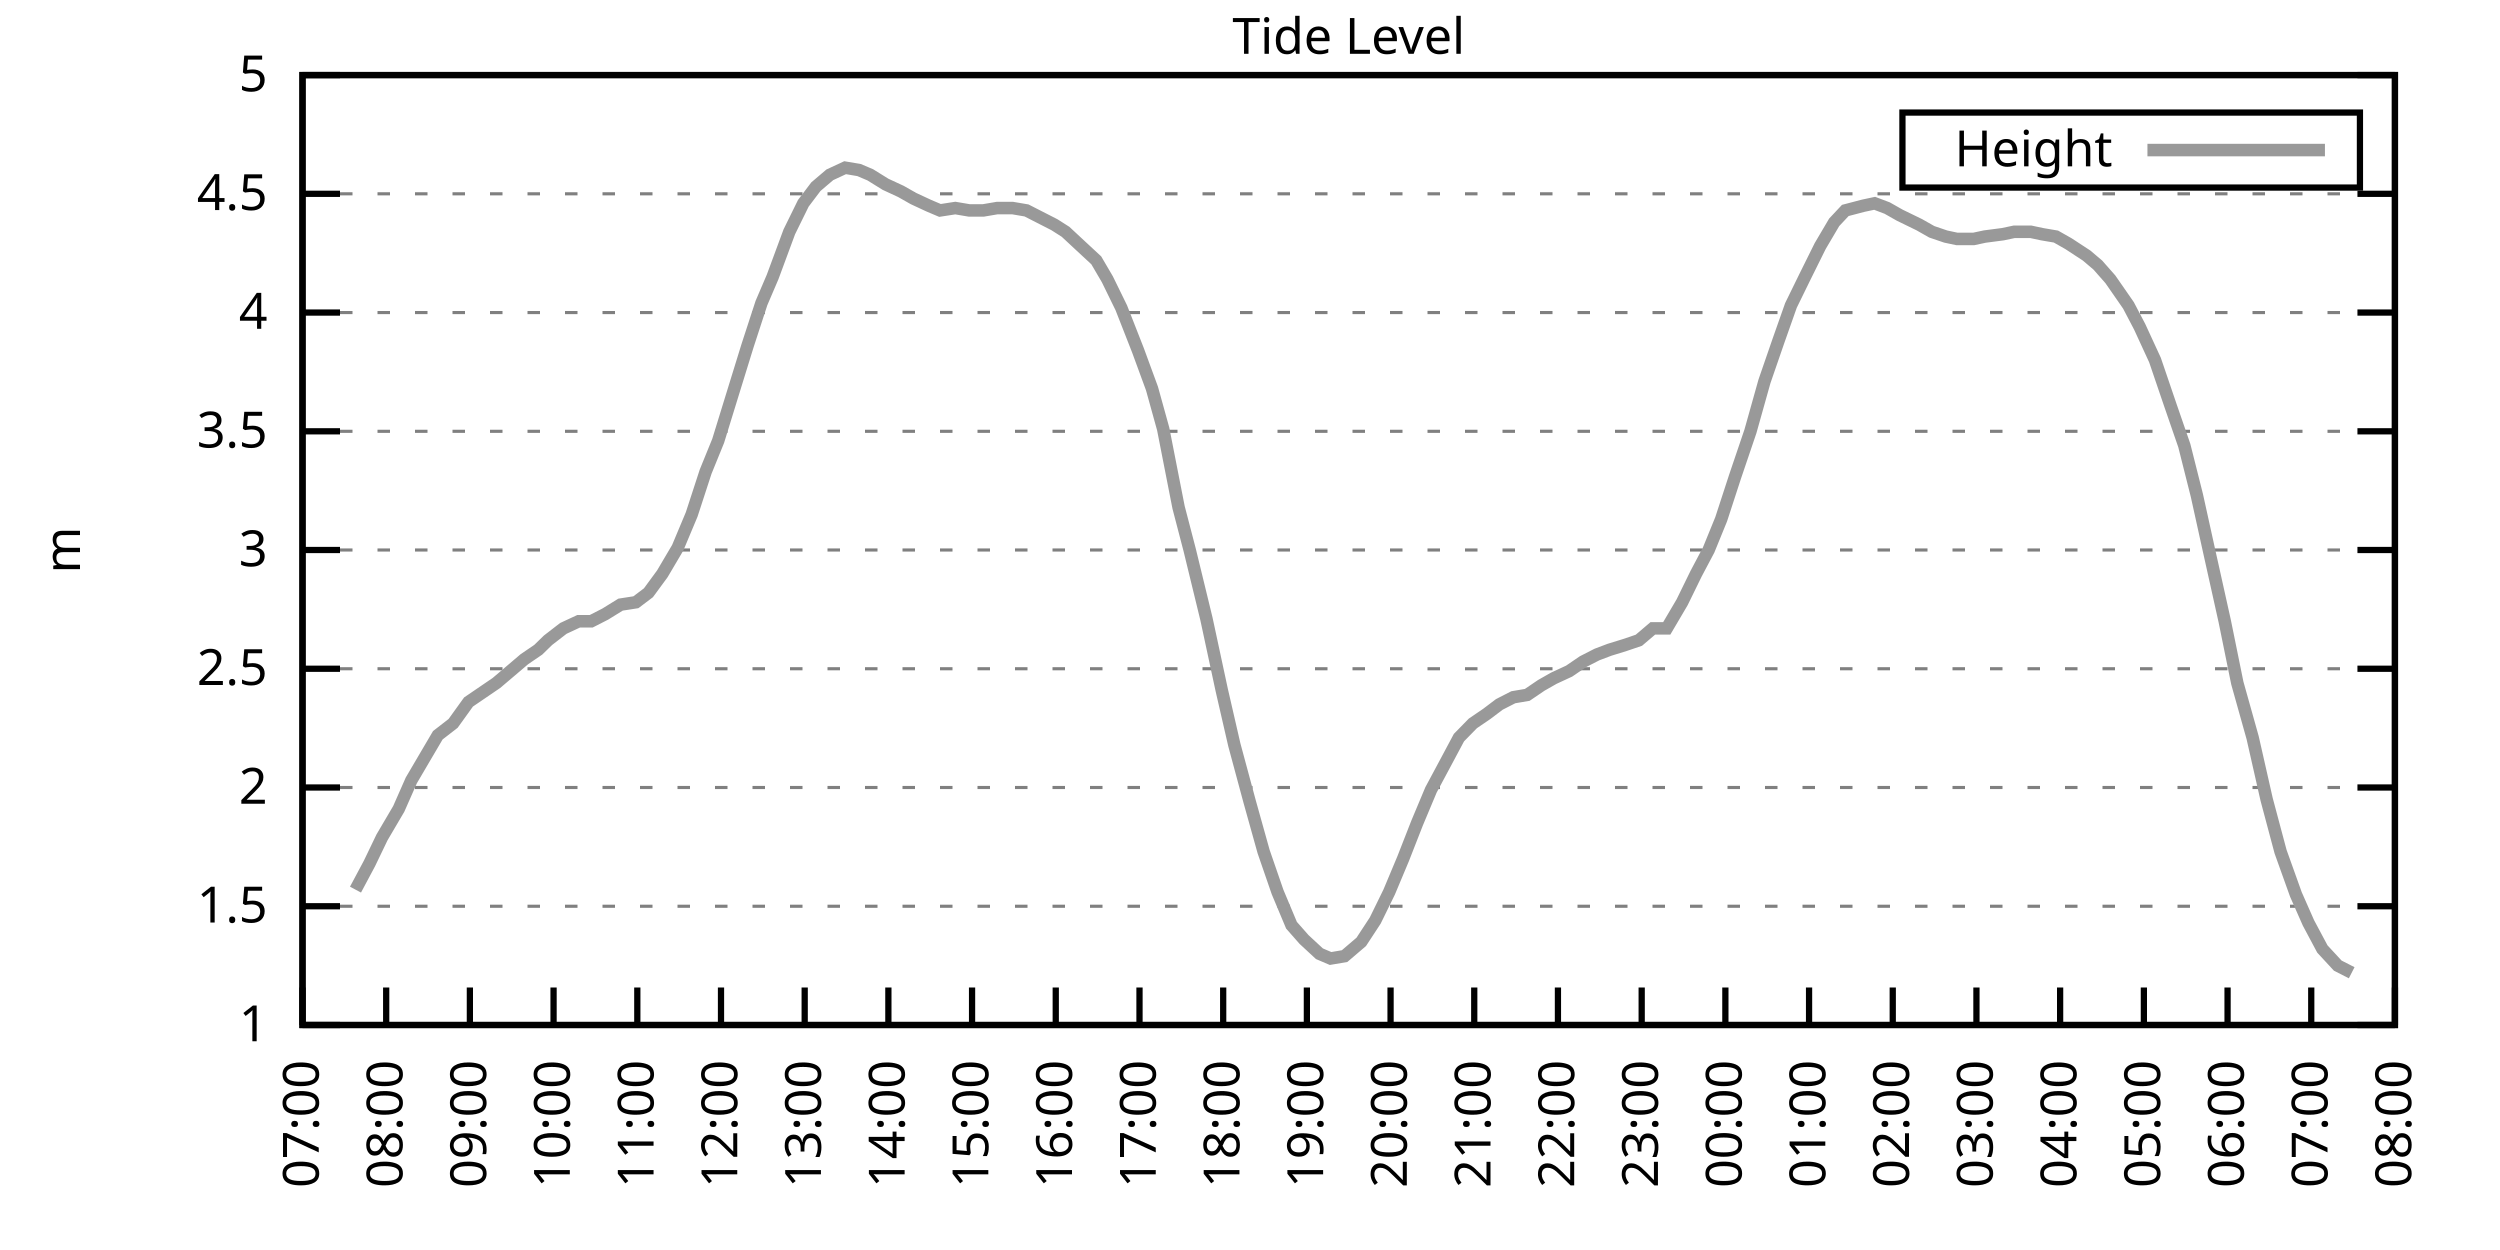
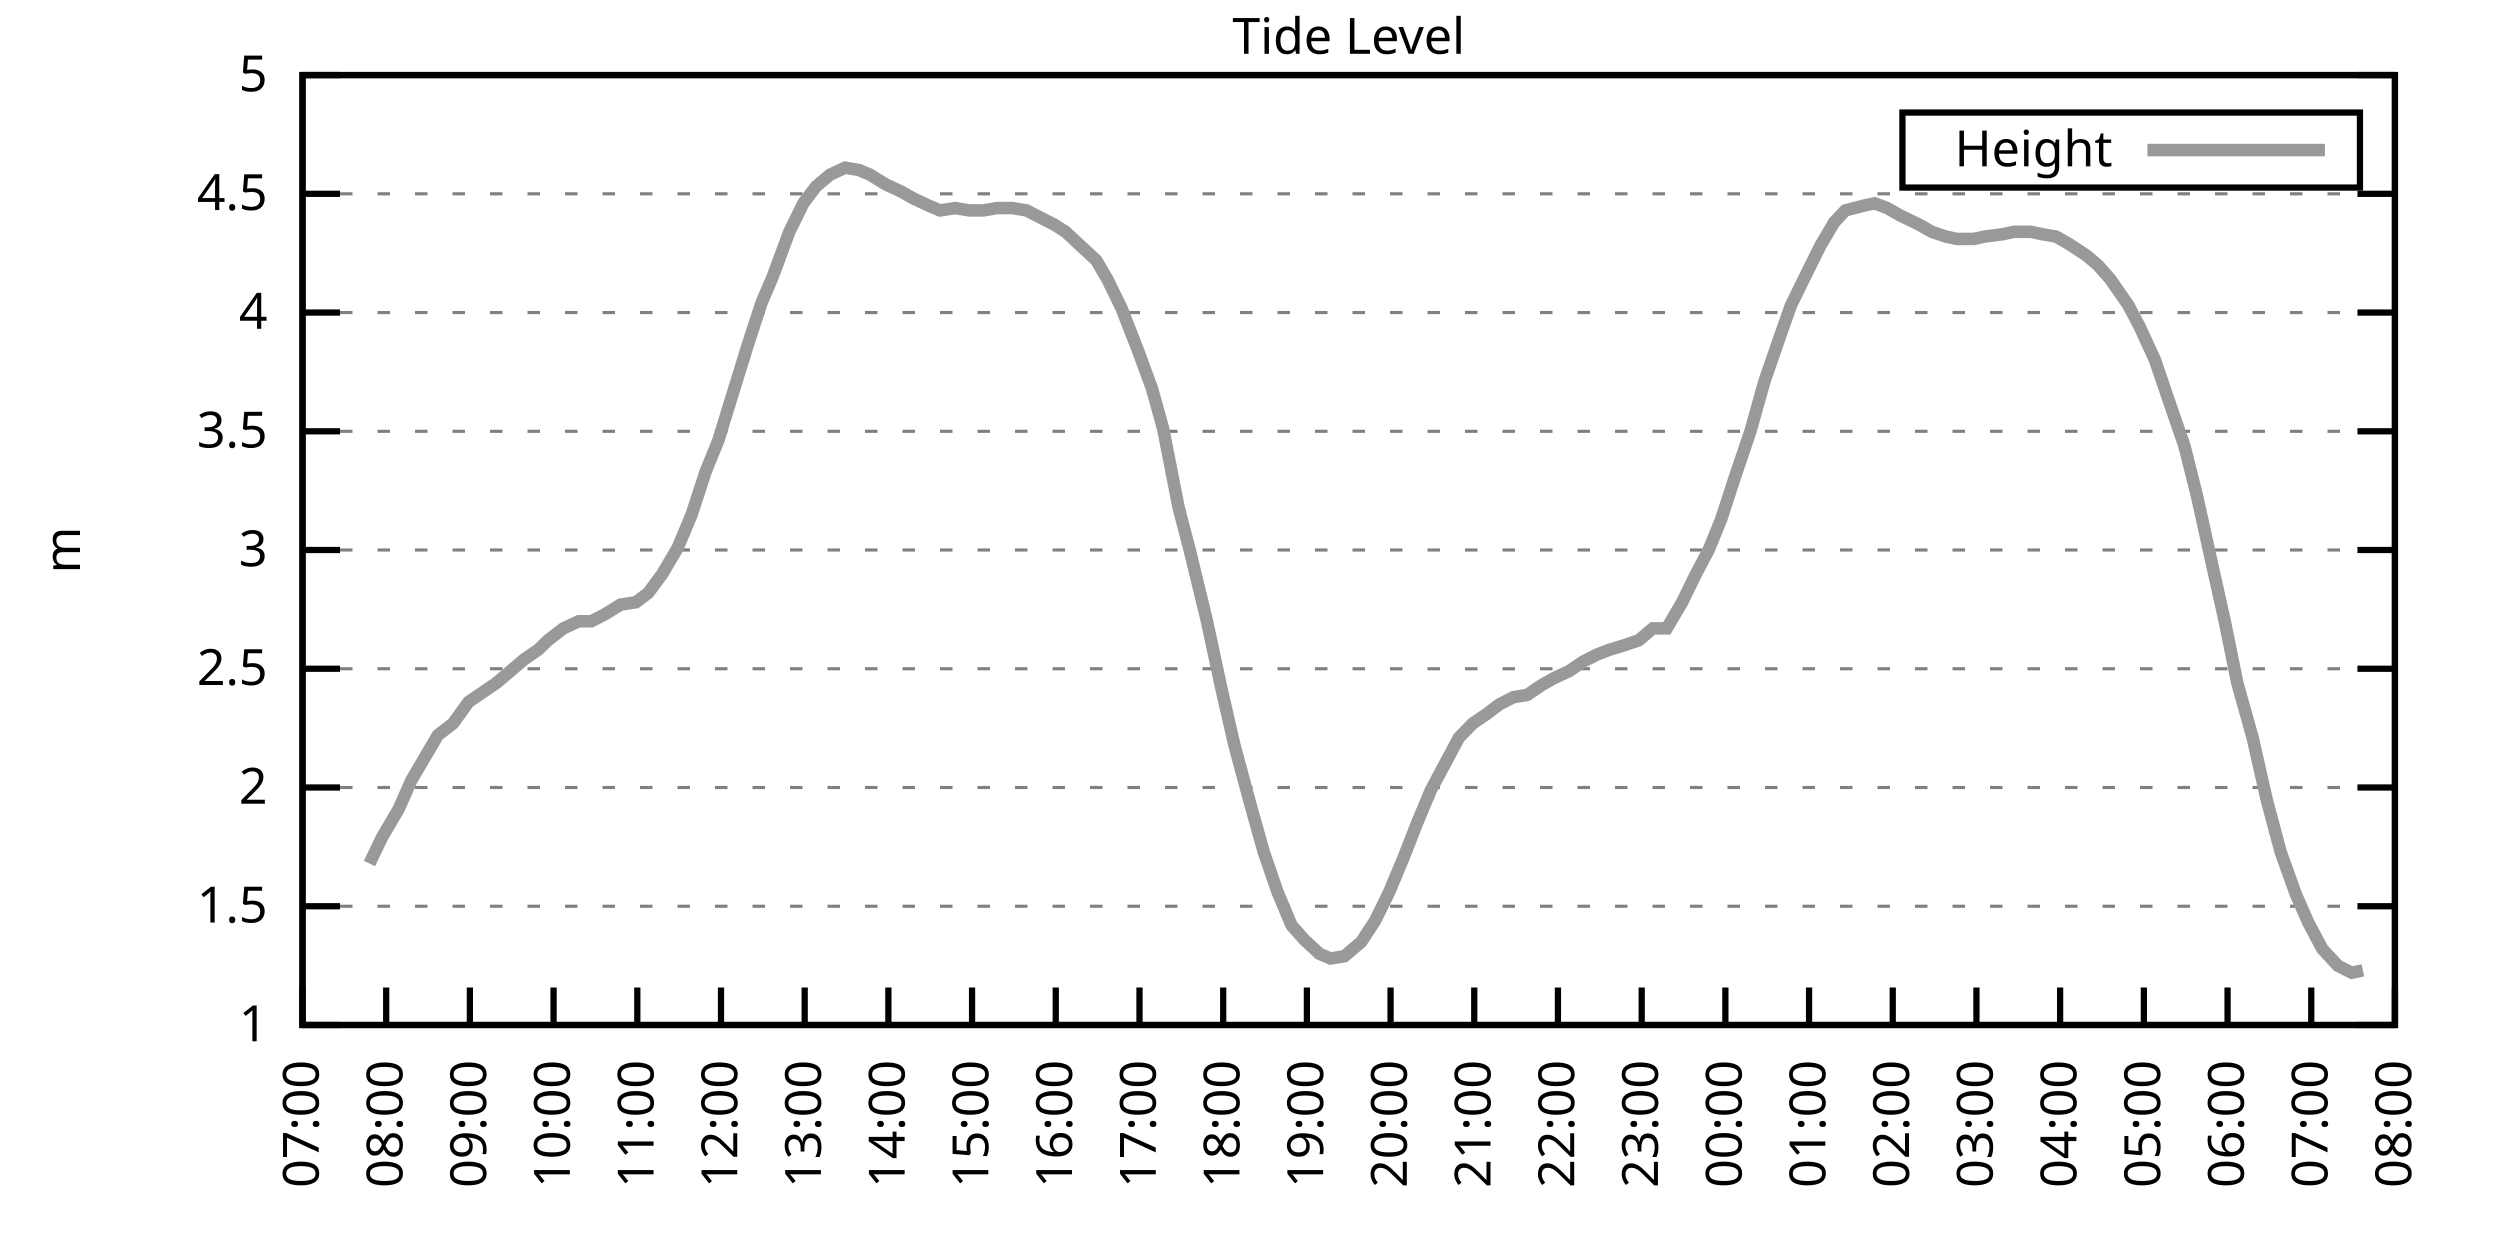
<svg xmlns="http://www.w3.org/2000/svg" xmlns:xlink="http://www.w3.org/1999/xlink" width="400" height="200" viewBox="0 0 400 200">
  <g id="gnuplot_canvas">
    <rect x="0" y="0" width="400" height="200" fill="none" />
    <defs>
      <circle id="gpDot" r="0.5" stroke-width="0.5" stroke="currentColor" />
      <path id="gpPt0" stroke-width="0.333" stroke="currentColor" d="M-1,0 h2 M0,-1 v2" />
      <path id="gpPt1" stroke-width="0.333" stroke="currentColor" d="M-1,-1 L1,1 M1,-1 L-1,1" />
      <path id="gpPt2" stroke-width="0.333" stroke="currentColor" d="M-1,0 L1,0 M0,-1 L0,1 M-1,-1 L1,1 M-1,1 L1,-1" />
      <rect id="gpPt3" stroke-width="0.333" stroke="currentColor" x="-1" y="-1" width="2" height="2" />
      <rect id="gpPt4" stroke-width="0.333" stroke="currentColor" fill="currentColor" x="-1" y="-1" width="2" height="2" />
      <circle id="gpPt5" stroke-width="0.333" stroke="currentColor" cx="0" cy="0" r="1" />
      <use xlink:href="#gpPt5" id="gpPt6" fill="currentColor" stroke="none" />
      <path id="gpPt7" stroke-width="0.333" stroke="currentColor" d="M0,-1.33 L-1.33,0.67 L1.33,0.67 z" />
      <use xlink:href="#gpPt7" id="gpPt8" fill="currentColor" stroke="none" />
      <use xlink:href="#gpPt7" id="gpPt9" stroke="currentColor" transform="rotate(180)" />
      <use xlink:href="#gpPt9" id="gpPt10" fill="currentColor" stroke="none" />
      <use xlink:href="#gpPt3" id="gpPt11" stroke="currentColor" transform="rotate(45)" />
      <use xlink:href="#gpPt11" id="gpPt12" fill="currentColor" stroke="none" />
      <path id="gpPt13" stroke-width="0.333" stroke="currentColor" d="M0,1.330 L1.265,0.411 L0.782,-1.067 L-0.782,-1.076 L-1.265,0.411 z" />
      <use xlink:href="#gpPt13" id="gpPt14" fill="currentColor" stroke="none" />
      <filter id="textbox" filterUnits="objectBoundingBox" x="0" y="0" height="1" width="1">
        <feFlood flood-color="white" flood-opacity="1" result="bgnd" />
        <feComposite in="SourceGraphic" in2="bgnd" operator="atop" />
      </filter>
      <filter id="greybox" filterUnits="objectBoundingBox" x="0" y="0" height="1" width="1">
        <feFlood flood-color="lightgrey" flood-opacity="1" result="grey" />
        <feComposite in="SourceGraphic" in2="grey" operator="atop" />
      </filter>
    </defs>
    <g fill="none" color="white" stroke="currentColor" stroke-width="1.00" stroke-linecap="butt" stroke-linejoin="miter">
</g>
    <g fill="none" color="black" stroke="currentColor" stroke-width="1.00" stroke-linecap="butt" stroke-linejoin="miter">
      <g stroke="none" shape-rendering="crispEdges">
        <polygon fill="rgb(255, 255, 255)" points="48.40,164.00 383.18,164.00 383.18,12.02 48.40,12.02 " />
      </g>
    </g>
    <g fill="none" color="black" stroke="currentColor" stroke-width="1.00" stroke-linecap="butt" stroke-linejoin="miter">
</g>
    <g fill="none" color="black" stroke="black" stroke-width="0.50" stroke-linecap="butt" stroke-linejoin="miter">
</g>
    <g fill="none" color="gray" stroke="currentColor" stroke-width="0.50" stroke-linecap="butt" stroke-linejoin="miter">
      <path stroke="gray" stroke-dasharray="2,4" class="gridline" d="M48.40,164.00 L383.19,164.00  " />
    </g>
    <g fill="none" color="gray" stroke="gray" stroke-width="1.00" stroke-linecap="butt" stroke-linejoin="miter">
</g>
    <g fill="none" color="black" stroke="currentColor" stroke-width="1.00" stroke-linecap="butt" stroke-linejoin="miter">
      <path stroke="black" d="M48.40,164.00 L54.40,164.00 M383.19,164.00 L377.19,164.00  " />
      <g transform="translate(42.80,166.60)" stroke="none" fill="black" font-family="Sans" font-size="8.00" text-anchor="end">
        <text>
          <tspan font-family="Sans"> 1</tspan>
        </text>
      </g>
    </g>
    <g fill="none" color="black" stroke="currentColor" stroke-width="1.00" stroke-linecap="butt" stroke-linejoin="miter">
</g>
    <g fill="none" color="black" stroke="black" stroke-width="0.50" stroke-linecap="butt" stroke-linejoin="miter">
</g>
    <g fill="none" color="gray" stroke="currentColor" stroke-width="0.50" stroke-linecap="butt" stroke-linejoin="miter">
      <path stroke="gray" stroke-dasharray="2,4" class="gridline" d="M48.40,145.00 L383.19,145.00  " />
    </g>
    <g fill="none" color="gray" stroke="gray" stroke-width="1.00" stroke-linecap="butt" stroke-linejoin="miter">
</g>
    <g fill="none" color="black" stroke="currentColor" stroke-width="1.00" stroke-linecap="butt" stroke-linejoin="miter">
      <path stroke="black" d="M48.40,145.00 L54.40,145.00 M383.19,145.00 L377.19,145.00  " />
      <g transform="translate(42.80,147.60)" stroke="none" fill="black" font-family="Sans" font-size="8.00" text-anchor="end">
        <text>
          <tspan font-family="Sans"> 1.5</tspan>
        </text>
      </g>
    </g>
    <g fill="none" color="black" stroke="currentColor" stroke-width="1.00" stroke-linecap="butt" stroke-linejoin="miter">
</g>
    <g fill="none" color="black" stroke="black" stroke-width="0.50" stroke-linecap="butt" stroke-linejoin="miter">
</g>
    <g fill="none" color="gray" stroke="currentColor" stroke-width="0.50" stroke-linecap="butt" stroke-linejoin="miter">
      <path stroke="gray" stroke-dasharray="2,4" class="gridline" d="M48.40,126.00 L383.19,126.00  " />
    </g>
    <g fill="none" color="gray" stroke="gray" stroke-width="1.00" stroke-linecap="butt" stroke-linejoin="miter">
</g>
    <g fill="none" color="black" stroke="currentColor" stroke-width="1.00" stroke-linecap="butt" stroke-linejoin="miter">
      <path stroke="black" d="M48.40,126.00 L54.40,126.00 M383.19,126.00 L377.19,126.00  " />
      <g transform="translate(42.80,128.60)" stroke="none" fill="black" font-family="Sans" font-size="8.00" text-anchor="end">
        <text>
          <tspan font-family="Sans"> 2</tspan>
        </text>
      </g>
    </g>
    <g fill="none" color="black" stroke="currentColor" stroke-width="1.00" stroke-linecap="butt" stroke-linejoin="miter">
</g>
    <g fill="none" color="black" stroke="black" stroke-width="0.50" stroke-linecap="butt" stroke-linejoin="miter">
</g>
    <g fill="none" color="gray" stroke="currentColor" stroke-width="0.50" stroke-linecap="butt" stroke-linejoin="miter">
      <path stroke="gray" stroke-dasharray="2,4" class="gridline" d="M48.40,107.00 L383.19,107.00  " />
    </g>
    <g fill="none" color="gray" stroke="gray" stroke-width="1.00" stroke-linecap="butt" stroke-linejoin="miter">
</g>
    <g fill="none" color="black" stroke="currentColor" stroke-width="1.00" stroke-linecap="butt" stroke-linejoin="miter">
      <path stroke="black" d="M48.40,107.00 L54.40,107.00 M383.19,107.00 L377.19,107.00  " />
      <g transform="translate(42.80,109.60)" stroke="none" fill="black" font-family="Sans" font-size="8.00" text-anchor="end">
        <text>
          <tspan font-family="Sans"> 2.5</tspan>
        </text>
      </g>
    </g>
    <g fill="none" color="black" stroke="currentColor" stroke-width="1.00" stroke-linecap="butt" stroke-linejoin="miter">
</g>
    <g fill="none" color="black" stroke="black" stroke-width="0.50" stroke-linecap="butt" stroke-linejoin="miter">
</g>
    <g fill="none" color="gray" stroke="currentColor" stroke-width="0.50" stroke-linecap="butt" stroke-linejoin="miter">
      <path stroke="gray" stroke-dasharray="2,4" class="gridline" d="M48.40,88.00 L383.19,88.00  " />
    </g>
    <g fill="none" color="gray" stroke="gray" stroke-width="1.00" stroke-linecap="butt" stroke-linejoin="miter">
</g>
    <g fill="none" color="black" stroke="currentColor" stroke-width="1.00" stroke-linecap="butt" stroke-linejoin="miter">
      <path stroke="black" d="M48.40,88.00 L54.40,88.00 M383.19,88.00 L377.19,88.00  " />
      <g transform="translate(42.80,90.60)" stroke="none" fill="black" font-family="Sans" font-size="8.00" text-anchor="end">
        <text>
          <tspan font-family="Sans"> 3</tspan>
        </text>
      </g>
    </g>
    <g fill="none" color="black" stroke="currentColor" stroke-width="1.00" stroke-linecap="butt" stroke-linejoin="miter">
</g>
    <g fill="none" color="black" stroke="black" stroke-width="0.50" stroke-linecap="butt" stroke-linejoin="miter">
</g>
    <g fill="none" color="gray" stroke="currentColor" stroke-width="0.50" stroke-linecap="butt" stroke-linejoin="miter">
      <path stroke="gray" stroke-dasharray="2,4" class="gridline" d="M48.40,69.01 L383.19,69.01  " />
    </g>
    <g fill="none" color="gray" stroke="gray" stroke-width="1.00" stroke-linecap="butt" stroke-linejoin="miter">
</g>
    <g fill="none" color="black" stroke="currentColor" stroke-width="1.00" stroke-linecap="butt" stroke-linejoin="miter">
      <path stroke="black" d="M48.40,69.01 L54.40,69.01 M383.19,69.01 L377.19,69.01  " />
      <g transform="translate(42.80,71.61)" stroke="none" fill="black" font-family="Sans" font-size="8.00" text-anchor="end">
        <text>
          <tspan font-family="Sans"> 3.5</tspan>
        </text>
      </g>
    </g>
    <g fill="none" color="black" stroke="currentColor" stroke-width="1.00" stroke-linecap="butt" stroke-linejoin="miter">
</g>
    <g fill="none" color="black" stroke="black" stroke-width="0.50" stroke-linecap="butt" stroke-linejoin="miter">
</g>
    <g fill="none" color="gray" stroke="currentColor" stroke-width="0.50" stroke-linecap="butt" stroke-linejoin="miter">
      <path stroke="gray" stroke-dasharray="2,4" class="gridline" d="M48.40,50.01 L383.19,50.01  " />
    </g>
    <g fill="none" color="gray" stroke="gray" stroke-width="1.00" stroke-linecap="butt" stroke-linejoin="miter">
</g>
    <g fill="none" color="black" stroke="currentColor" stroke-width="1.00" stroke-linecap="butt" stroke-linejoin="miter">
      <path stroke="black" d="M48.40,50.01 L54.40,50.01 M383.19,50.01 L377.19,50.01  " />
      <g transform="translate(42.80,52.61)" stroke="none" fill="black" font-family="Sans" font-size="8.00" text-anchor="end">
        <text>
          <tspan font-family="Sans"> 4</tspan>
        </text>
      </g>
    </g>
    <g fill="none" color="black" stroke="currentColor" stroke-width="1.00" stroke-linecap="butt" stroke-linejoin="miter">
</g>
    <g fill="none" color="black" stroke="black" stroke-width="0.50" stroke-linecap="butt" stroke-linejoin="miter">
</g>
    <g fill="none" color="gray" stroke="currentColor" stroke-width="0.50" stroke-linecap="butt" stroke-linejoin="miter">
      <path stroke="gray" stroke-dasharray="2,4" class="gridline" d="M48.40,31.01 L383.19,31.01  " />
    </g>
    <g fill="none" color="gray" stroke="gray" stroke-width="1.00" stroke-linecap="butt" stroke-linejoin="miter">
</g>
    <g fill="none" color="black" stroke="currentColor" stroke-width="1.00" stroke-linecap="butt" stroke-linejoin="miter">
      <path stroke="black" d="M48.40,31.01 L54.40,31.01 M383.19,31.01 L377.19,31.01  " />
      <g transform="translate(42.80,33.61)" stroke="none" fill="black" font-family="Sans" font-size="8.00" text-anchor="end">
        <text>
          <tspan font-family="Sans"> 4.5</tspan>
        </text>
      </g>
    </g>
    <g fill="none" color="black" stroke="currentColor" stroke-width="1.00" stroke-linecap="butt" stroke-linejoin="miter">
</g>
    <g fill="none" color="black" stroke="black" stroke-width="0.50" stroke-linecap="butt" stroke-linejoin="miter">
</g>
    <g fill="none" color="gray" stroke="currentColor" stroke-width="0.50" stroke-linecap="butt" stroke-linejoin="miter">
      <path stroke="gray" stroke-dasharray="2,4" class="gridline" d="M48.40,12.01 L383.19,12.01  " />
    </g>
    <g fill="none" color="gray" stroke="gray" stroke-width="1.00" stroke-linecap="butt" stroke-linejoin="miter">
</g>
    <g fill="none" color="black" stroke="currentColor" stroke-width="1.00" stroke-linecap="butt" stroke-linejoin="miter">
      <path stroke="black" d="M48.40,12.01 L54.40,12.01 M383.19,12.01 L377.19,12.01  " />
      <g transform="translate(42.80,14.61)" stroke="none" fill="black" font-family="Sans" font-size="8.00" text-anchor="end">
        <text>
          <tspan font-family="Sans"> 5</tspan>
        </text>
      </g>
    </g>
    <g fill="none" color="black" stroke="currentColor" stroke-width="1.00" stroke-linecap="butt" stroke-linejoin="miter">
      <path stroke="black" d="M48.40,164.00 L48.40,158.00  " />
      <g transform="translate(51.00,169.60) rotate(270.00)" stroke="none" fill="black" font-family="Sans" font-size="8.00" text-anchor="end">
        <text>
          <tspan font-family="Sans">07:00</tspan>
        </text>
      </g>
    </g>
    <g fill="none" color="black" stroke="currentColor" stroke-width="1.00" stroke-linecap="butt" stroke-linejoin="miter">
      <path stroke="black" d="M61.79,164.00 L61.79,158.00  " />
      <g transform="translate(64.39,169.60) rotate(270.00)" stroke="none" fill="black" font-family="Sans" font-size="8.00" text-anchor="end">
        <text>
          <tspan font-family="Sans">08:00</tspan>
        </text>
      </g>
    </g>
    <g fill="none" color="black" stroke="currentColor" stroke-width="1.00" stroke-linecap="butt" stroke-linejoin="miter">
      <path stroke="black" d="M75.18,164.00 L75.18,158.00  " />
      <g transform="translate(77.78,169.60) rotate(270.00)" stroke="none" fill="black" font-family="Sans" font-size="8.00" text-anchor="end">
        <text>
          <tspan font-family="Sans">09:00</tspan>
        </text>
      </g>
    </g>
    <g fill="none" color="black" stroke="currentColor" stroke-width="1.00" stroke-linecap="butt" stroke-linejoin="miter">
      <path stroke="black" d="M88.57,164.00 L88.57,158.00  " />
      <g transform="translate(91.17,169.60) rotate(270.00)" stroke="none" fill="black" font-family="Sans" font-size="8.00" text-anchor="end">
        <text>
          <tspan font-family="Sans">10:00</tspan>
        </text>
      </g>
    </g>
    <g fill="none" color="black" stroke="currentColor" stroke-width="1.00" stroke-linecap="butt" stroke-linejoin="miter">
      <path stroke="black" d="M101.97,164.00 L101.97,158.00  " />
      <g transform="translate(104.57,169.60) rotate(270.00)" stroke="none" fill="black" font-family="Sans" font-size="8.00" text-anchor="end">
        <text>
          <tspan font-family="Sans">11:00</tspan>
        </text>
      </g>
    </g>
    <g fill="none" color="black" stroke="currentColor" stroke-width="1.00" stroke-linecap="butt" stroke-linejoin="miter">
      <path stroke="black" d="M115.36,164.00 L115.36,158.00  " />
      <g transform="translate(117.96,169.60) rotate(270.00)" stroke="none" fill="black" font-family="Sans" font-size="8.00" text-anchor="end">
        <text>
          <tspan font-family="Sans">12:00</tspan>
        </text>
      </g>
    </g>
    <g fill="none" color="black" stroke="currentColor" stroke-width="1.00" stroke-linecap="butt" stroke-linejoin="miter">
      <path stroke="black" d="M128.75,164.00 L128.75,158.00  " />
      <g transform="translate(131.35,169.60) rotate(270.00)" stroke="none" fill="black" font-family="Sans" font-size="8.00" text-anchor="end">
        <text>
          <tspan font-family="Sans">13:00</tspan>
        </text>
      </g>
    </g>
    <g fill="none" color="black" stroke="currentColor" stroke-width="1.00" stroke-linecap="butt" stroke-linejoin="miter">
      <path stroke="black" d="M142.14,164.00 L142.14,158.00  " />
      <g transform="translate(144.74,169.60) rotate(270.00)" stroke="none" fill="black" font-family="Sans" font-size="8.00" text-anchor="end">
        <text>
          <tspan font-family="Sans">14:00</tspan>
        </text>
      </g>
    </g>
    <g fill="none" color="black" stroke="currentColor" stroke-width="1.00" stroke-linecap="butt" stroke-linejoin="miter">
      <path stroke="black" d="M155.53,164.00 L155.53,158.00  " />
      <g transform="translate(158.13,169.60) rotate(270.00)" stroke="none" fill="black" font-family="Sans" font-size="8.00" text-anchor="end">
        <text>
          <tspan font-family="Sans">15:00</tspan>
        </text>
      </g>
    </g>
    <g fill="none" color="black" stroke="currentColor" stroke-width="1.00" stroke-linecap="butt" stroke-linejoin="miter">
      <path stroke="black" d="M168.92,164.00 L168.92,158.00  " />
      <g transform="translate(171.52,169.60) rotate(270.00)" stroke="none" fill="black" font-family="Sans" font-size="8.00" text-anchor="end">
        <text>
          <tspan font-family="Sans">16:00</tspan>
        </text>
      </g>
    </g>
    <g fill="none" color="black" stroke="currentColor" stroke-width="1.00" stroke-linecap="butt" stroke-linejoin="miter">
      <path stroke="black" d="M182.32,164.00 L182.32,158.00  " />
      <g transform="translate(184.92,169.60) rotate(270.00)" stroke="none" fill="black" font-family="Sans" font-size="8.00" text-anchor="end">
        <text>
          <tspan font-family="Sans">17:00</tspan>
        </text>
      </g>
    </g>
    <g fill="none" color="black" stroke="currentColor" stroke-width="1.00" stroke-linecap="butt" stroke-linejoin="miter">
      <path stroke="black" d="M195.71,164.00 L195.71,158.00  " />
      <g transform="translate(198.31,169.60) rotate(270.00)" stroke="none" fill="black" font-family="Sans" font-size="8.00" text-anchor="end">
        <text>
          <tspan font-family="Sans">18:00</tspan>
        </text>
      </g>
    </g>
    <g fill="none" color="black" stroke="currentColor" stroke-width="1.00" stroke-linecap="butt" stroke-linejoin="miter">
      <path stroke="black" d="M209.10,164.00 L209.10,158.00  " />
      <g transform="translate(211.70,169.60) rotate(270.00)" stroke="none" fill="black" font-family="Sans" font-size="8.00" text-anchor="end">
        <text>
          <tspan font-family="Sans">19:00</tspan>
        </text>
      </g>
    </g>
    <g fill="none" color="black" stroke="currentColor" stroke-width="1.00" stroke-linecap="butt" stroke-linejoin="miter">
      <path stroke="black" d="M222.49,164.00 L222.49,158.00  " />
      <g transform="translate(225.09,169.60) rotate(270.00)" stroke="none" fill="black" font-family="Sans" font-size="8.00" text-anchor="end">
        <text>
          <tspan font-family="Sans">20:00</tspan>
        </text>
      </g>
    </g>
    <g fill="none" color="black" stroke="currentColor" stroke-width="1.00" stroke-linecap="butt" stroke-linejoin="miter">
      <path stroke="black" d="M235.88,164.00 L235.88,158.00  " />
      <g transform="translate(238.48,169.60) rotate(270.00)" stroke="none" fill="black" font-family="Sans" font-size="8.00" text-anchor="end">
        <text>
          <tspan font-family="Sans">21:00</tspan>
        </text>
      </g>
    </g>
    <g fill="none" color="black" stroke="currentColor" stroke-width="1.00" stroke-linecap="butt" stroke-linejoin="miter">
      <path stroke="black" d="M249.27,164.00 L249.27,158.00  " />
      <g transform="translate(251.87,169.60) rotate(270.00)" stroke="none" fill="black" font-family="Sans" font-size="8.00" text-anchor="end">
        <text>
          <tspan font-family="Sans">22:00</tspan>
        </text>
      </g>
    </g>
    <g fill="none" color="black" stroke="currentColor" stroke-width="1.00" stroke-linecap="butt" stroke-linejoin="miter">
      <path stroke="black" d="M262.67,164.00 L262.67,158.00  " />
      <g transform="translate(265.27,169.60) rotate(270.00)" stroke="none" fill="black" font-family="Sans" font-size="8.00" text-anchor="end">
        <text>
          <tspan font-family="Sans">23:00</tspan>
        </text>
      </g>
    </g>
    <g fill="none" color="black" stroke="currentColor" stroke-width="1.00" stroke-linecap="butt" stroke-linejoin="miter">
      <path stroke="black" d="M276.06,164.00 L276.06,158.00  " />
      <g transform="translate(278.66,169.60) rotate(270.00)" stroke="none" fill="black" font-family="Sans" font-size="8.00" text-anchor="end">
        <text>
          <tspan font-family="Sans">00:00</tspan>
        </text>
      </g>
    </g>
    <g fill="none" color="black" stroke="currentColor" stroke-width="1.00" stroke-linecap="butt" stroke-linejoin="miter">
      <path stroke="black" d="M289.45,164.00 L289.45,158.00  " />
      <g transform="translate(292.05,169.60) rotate(270.00)" stroke="none" fill="black" font-family="Sans" font-size="8.00" text-anchor="end">
        <text>
          <tspan font-family="Sans">01:00</tspan>
        </text>
      </g>
    </g>
    <g fill="none" color="black" stroke="currentColor" stroke-width="1.00" stroke-linecap="butt" stroke-linejoin="miter">
      <path stroke="black" d="M302.84,164.00 L302.84,158.00  " />
      <g transform="translate(305.44,169.60) rotate(270.00)" stroke="none" fill="black" font-family="Sans" font-size="8.00" text-anchor="end">
        <text>
          <tspan font-family="Sans">02:00</tspan>
        </text>
      </g>
    </g>
    <g fill="none" color="black" stroke="currentColor" stroke-width="1.00" stroke-linecap="butt" stroke-linejoin="miter">
      <path stroke="black" d="M316.23,164.00 L316.23,158.00  " />
      <g transform="translate(318.83,169.60) rotate(270.00)" stroke="none" fill="black" font-family="Sans" font-size="8.00" text-anchor="end">
        <text>
          <tspan font-family="Sans">03:00</tspan>
        </text>
      </g>
    </g>
    <g fill="none" color="black" stroke="currentColor" stroke-width="1.00" stroke-linecap="butt" stroke-linejoin="miter">
      <path stroke="black" d="M329.62,164.00 L329.62,158.00  " />
      <g transform="translate(332.22,169.60) rotate(270.00)" stroke="none" fill="black" font-family="Sans" font-size="8.00" text-anchor="end">
        <text>
          <tspan font-family="Sans">04:00</tspan>
        </text>
      </g>
    </g>
    <g fill="none" color="black" stroke="currentColor" stroke-width="1.00" stroke-linecap="butt" stroke-linejoin="miter">
      <path stroke="black" d="M343.02,164.00 L343.02,158.00  " />
      <g transform="translate(345.62,169.60) rotate(270.00)" stroke="none" fill="black" font-family="Sans" font-size="8.00" text-anchor="end">
        <text>
          <tspan font-family="Sans">05:00</tspan>
        </text>
      </g>
    </g>
    <g fill="none" color="black" stroke="currentColor" stroke-width="1.00" stroke-linecap="butt" stroke-linejoin="miter">
      <path stroke="black" d="M356.41,164.00 L356.41,158.00  " />
      <g transform="translate(359.01,169.60) rotate(270.00)" stroke="none" fill="black" font-family="Sans" font-size="8.00" text-anchor="end">
        <text>
          <tspan font-family="Sans">06:00</tspan>
        </text>
      </g>
    </g>
    <g fill="none" color="black" stroke="currentColor" stroke-width="1.00" stroke-linecap="butt" stroke-linejoin="miter">
      <path stroke="black" d="M369.80,164.00 L369.80,158.00  " />
      <g transform="translate(372.40,169.60) rotate(270.00)" stroke="none" fill="black" font-family="Sans" font-size="8.00" text-anchor="end">
        <text>
          <tspan font-family="Sans">07:00</tspan>
        </text>
      </g>
    </g>
    <g fill="none" color="black" stroke="currentColor" stroke-width="1.00" stroke-linecap="butt" stroke-linejoin="miter">
      <path stroke="black" d="M383.19,164.00 L383.19,158.00  " />
      <g transform="translate(385.79,169.60) rotate(270.00)" stroke="none" fill="black" font-family="Sans" font-size="8.00" text-anchor="end">
        <text>
          <tspan font-family="Sans">08:00</tspan>
        </text>
      </g>
    </g>
    <g fill="none" color="black" stroke="currentColor" stroke-width="1.00" stroke-linecap="butt" stroke-linejoin="miter">
</g>
    <g fill="none" color="black" stroke="currentColor" stroke-width="1.00" stroke-linecap="butt" stroke-linejoin="miter">
      <path stroke="black" d="M48.40,12.01 L48.40,164.00 L383.19,164.00 L383.19,12.01 L48.40,12.01 Z  " />
    </g>
    <g fill="none" color="black" stroke="currentColor" stroke-width="1.00" stroke-linecap="butt" stroke-linejoin="miter">
</g>
    <g fill="none" color="black" stroke="currentColor" stroke-width="1.00" stroke-linecap="butt" stroke-linejoin="miter">
      <path stroke="black" d="M304.39,30.01 L304.39,18.01 L377.59,18.01 L377.59,30.01 L304.39,30.01 Z  " />
    </g>
    <g id="Tide_level_plot_1">
      <g fill="none" color="white" stroke="black" stroke-width="2.00" stroke-linecap="butt" stroke-linejoin="miter">
</g>
      <g fill="none" color="black" stroke="currentColor" stroke-width="2.00" stroke-linecap="butt" stroke-linejoin="miter">
        <g transform="translate(337.99,26.61)" stroke="none" fill="black" font-family="Sans" font-size="8.00" text-anchor="end">
          <text>
            <tspan font-family="Sans">Height</tspan>
          </text>
        </g>
      </g>
      <g fill="none" color="black" stroke="currentColor" stroke-width="2.00" stroke-linecap="butt" stroke-linejoin="miter">
-         <path stroke="rgb(153, 153, 153)" d="M343.59,24.01 L371.99,24.01 M56.88,142.34 L59.11,138.16 L61.12,133.98 L63.80,129.42 L65.81,124.86 L68.04,121.06   L70.05,117.64 L72.50,115.74 L74.96,112.32 L77.19,110.80 L79.42,109.28 L81.66,107.38 L83.89,105.48 L86.12,103.96   L87.68,102.44 L90.14,100.54 L92.59,99.40 L94.60,99.40 L96.83,98.26 L99.29,96.74 L101.74,96.36 L103.75,94.84   L105.98,91.80 L108.44,87.63 L110.67,82.31 L112.90,75.47 L114.91,70.53 L117.37,62.55 L119.60,55.33 L121.83,48.49   L123.62,44.31 L126.29,37.09 L128.53,32.53 L130.54,29.87 L132.77,27.97 L135.22,26.83 L137.45,27.21 L139.24,27.97   L141.69,29.49 L144.15,30.63 L146.16,31.77 L148.61,32.91 L150.40,33.67 L152.85,33.29 L155.09,33.67 L157.32,33.67   L159.55,33.29 L162.01,33.29 L164.24,33.67 L166.47,34.81 L168.70,35.95 L170.49,37.09 L172.94,39.37 L175.40,41.65   L177.18,44.69 L179.41,49.25 L182.09,56.09 L184.32,62.17 L186.11,68.63 L188.57,81.17 L190.35,88.00 L193.03,99.02   L195.48,110.42 L197.49,119.16 L199.95,128.28 L202.18,136.26 L204.41,142.72 L206.64,148.04 L208.65,150.32 L211.11,152.60   L212.89,153.36 L215.13,152.98 L217.80,150.70 L220.04,147.28 L222.27,142.72 L224.50,137.40 L226.73,131.70 L228.96,126.38   L231.20,122.20 L233.43,118.02 L235.66,115.74 L237.89,114.22 L239.90,112.70 L242.13,111.56 L244.36,111.18 L246.60,109.66   L248.60,108.52 L251.06,107.38 L253.29,105.86 L255.52,104.72 L257.53,103.96 L259.99,103.20 L262.22,102.44 L264.45,100.54   L266.68,100.54 L269.14,96.36 L271.37,91.80 L273.38,88.00 L275.39,83.07 L277.62,76.23 L280.07,69.01 L282.31,61.03   L284.54,54.57 L286.55,48.87 L288.78,44.31 L291.23,39.37 L293.47,35.57 L295.25,33.67 L298.15,32.91 L299.94,32.53   L301.95,33.29 L303.96,34.43 L307.08,35.95 L309.09,37.09 L311.32,37.85 L313.11,38.23 L315.79,38.23 L317.57,37.85   L320.47,37.47 L322.26,37.09 L324.94,37.09 L326.72,37.47 L328.95,37.85 L330.96,38.99 L333.86,40.89 L335.65,42.41   L337.66,44.69 L340.56,48.87 L342.35,52.29 L344.80,57.61 L347.26,64.83 L349.49,71.29 L351.50,79.27 L353.51,88.38   L355.96,99.40 L357.97,109.28 L360.42,118.02 L362.66,127.90 L364.89,136.26 L367.34,143.10 L369.35,147.66 L371.58,151.84   L374.04,154.50 L376.27,155.64  " />
+         <path stroke="rgb(153, 153, 153)" d="M343.59,24.01 L371.99,24.01 M59.11,138.16 L61.12,133.98 L63.80,129.42 L65.81,124.86 L68.04,121.06 L70.05,117.64   L72.50,115.74 L74.96,112.32 L77.19,110.80 L79.42,109.28 L81.66,107.38 L83.89,105.48 L86.12,103.96 L87.68,102.44   L90.14,100.54 L92.59,99.40 L94.60,99.40 L96.83,98.26 L99.29,96.74 L101.74,96.36 L103.75,94.84 L105.98,91.80   L108.44,87.63 L110.67,82.31 L112.90,75.47 L114.91,70.53 L117.37,62.55 L119.60,55.33 L121.83,48.49 L123.62,44.31   L126.29,37.09 L128.53,32.53 L130.54,29.87 L132.77,27.97 L135.22,26.83 L137.45,27.21 L139.24,27.97 L141.69,29.49   L144.15,30.63 L146.16,31.77 L148.61,32.91 L150.40,33.67 L152.85,33.29 L155.09,33.67 L157.32,33.67 L159.55,33.29   L162.01,33.29 L164.24,33.67 L166.47,34.81 L168.70,35.95 L170.49,37.09 L172.94,39.37 L175.40,41.65 L177.18,44.69   L179.41,49.25 L182.09,56.09 L184.32,62.17 L186.11,68.63 L188.57,81.17 L190.35,88.00 L193.03,99.02 L195.48,110.42   L197.49,119.16 L199.95,128.28 L202.18,136.26 L204.41,142.72 L206.64,148.04 L208.65,150.32 L211.11,152.60 L212.89,153.36   L215.13,152.98 L217.80,150.70 L220.04,147.28 L222.27,142.72 L224.50,137.40 L226.73,131.70 L228.96,126.38 L231.20,122.20   L233.43,118.02 L235.66,115.74 L237.89,114.22 L239.90,112.70 L242.13,111.56 L244.36,111.18 L246.60,109.66 L248.60,108.52   L251.06,107.38 L253.29,105.86 L255.52,104.72 L257.53,103.96 L259.99,103.20 L262.22,102.44 L264.45,100.54 L266.68,100.54   L269.14,96.36 L271.37,91.80 L273.38,88.00 L275.39,83.07 L277.62,76.23 L280.07,69.01 L282.31,61.03 L284.54,54.57   L286.55,48.87 L288.78,44.31 L291.23,39.37 L293.47,35.57 L295.25,33.67 L298.15,32.91 L299.94,32.53 L301.95,33.29   L303.96,34.43 L307.08,35.95 L309.09,37.09 L311.32,37.85 L313.11,38.23 L315.79,38.23 L317.57,37.85 L320.47,37.47   L322.26,37.09 L324.94,37.09 L326.72,37.47 L328.95,37.85 L330.96,38.99 L333.86,40.89 L335.65,42.41 L337.66,44.69   L340.56,48.87 L342.35,52.29 L344.80,57.61 L347.26,64.83 L349.49,71.29 L351.50,79.27 L353.51,88.38 L355.96,99.40   L357.97,109.28 L360.42,118.02 L362.66,127.90 L364.89,136.26 L367.34,143.10 L369.35,147.66 L371.58,151.84 L374.04,154.50   L376.27,155.64 L378.06,155.26  " />
      </g>
    </g>
    <g fill="none" color="black" stroke="currentColor" stroke-width="2.00" stroke-linecap="butt" stroke-linejoin="miter">
</g>
    <g fill="none" color="black" stroke="black" stroke-width="1.00" stroke-linecap="butt" stroke-linejoin="miter">
</g>
    <g fill="none" color="black" stroke="currentColor" stroke-width="1.00" stroke-linecap="butt" stroke-linejoin="miter">
      <path stroke="black" d="M48.40,12.01 L48.40,164.00 L383.19,164.00 L383.19,12.01 L48.40,12.01 Z  " />
      <g transform="translate(12.80,88.01) rotate(270.00)" stroke="none" fill="black" font-family="Sans" font-size="8.00" text-anchor="middle">
        <text>
          <tspan font-family="Sans">m</tspan>
        </text>
      </g>
    </g>
    <g fill="none" color="black" stroke="currentColor" stroke-width="1.00" stroke-linecap="butt" stroke-linejoin="miter">
</g>
    <g fill="none" color="black" stroke="currentColor" stroke-width="1.00" stroke-linecap="butt" stroke-linejoin="miter">
      <g transform="translate(215.79,8.61)" stroke="none" fill="black" font-family="Sans" font-size="8.00" text-anchor="middle">
        <text>
          <tspan font-family="Sans">Tide Level</tspan>
        </text>
      </g>
    </g>
    <g fill="none" color="black" stroke="currentColor" stroke-width="1.00" stroke-linecap="butt" stroke-linejoin="miter">
</g>
  </g>
</svg>
